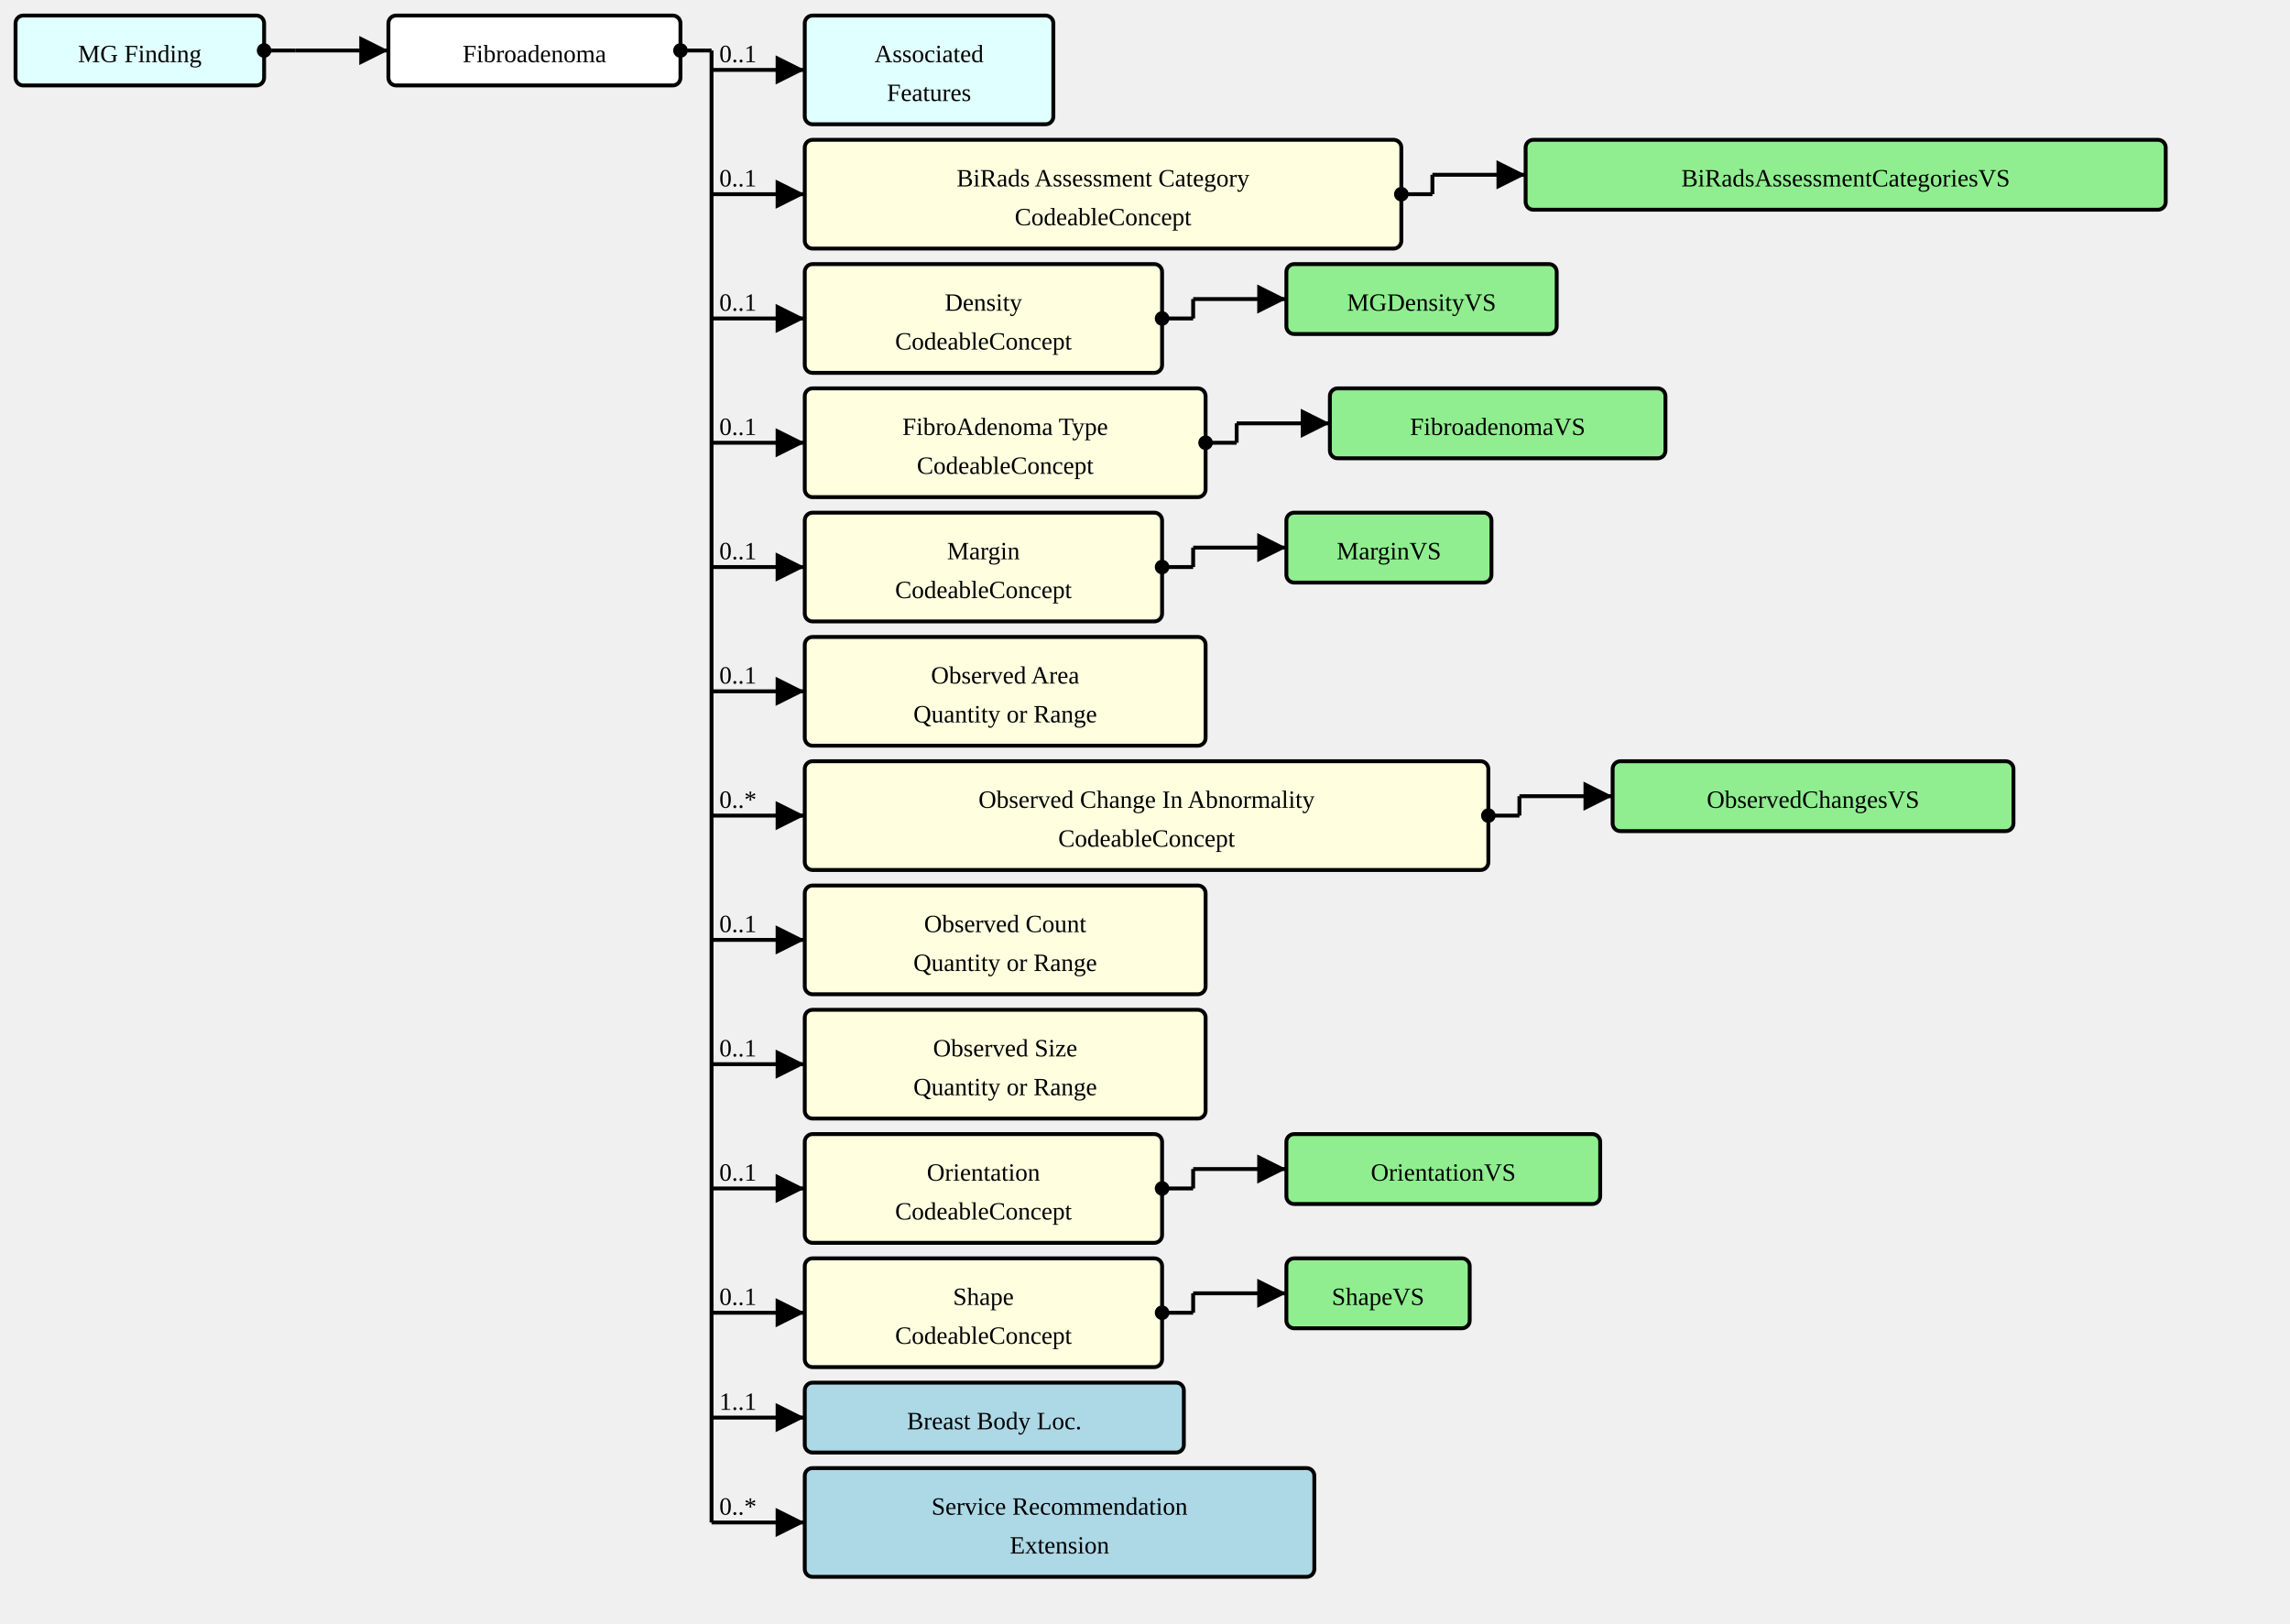
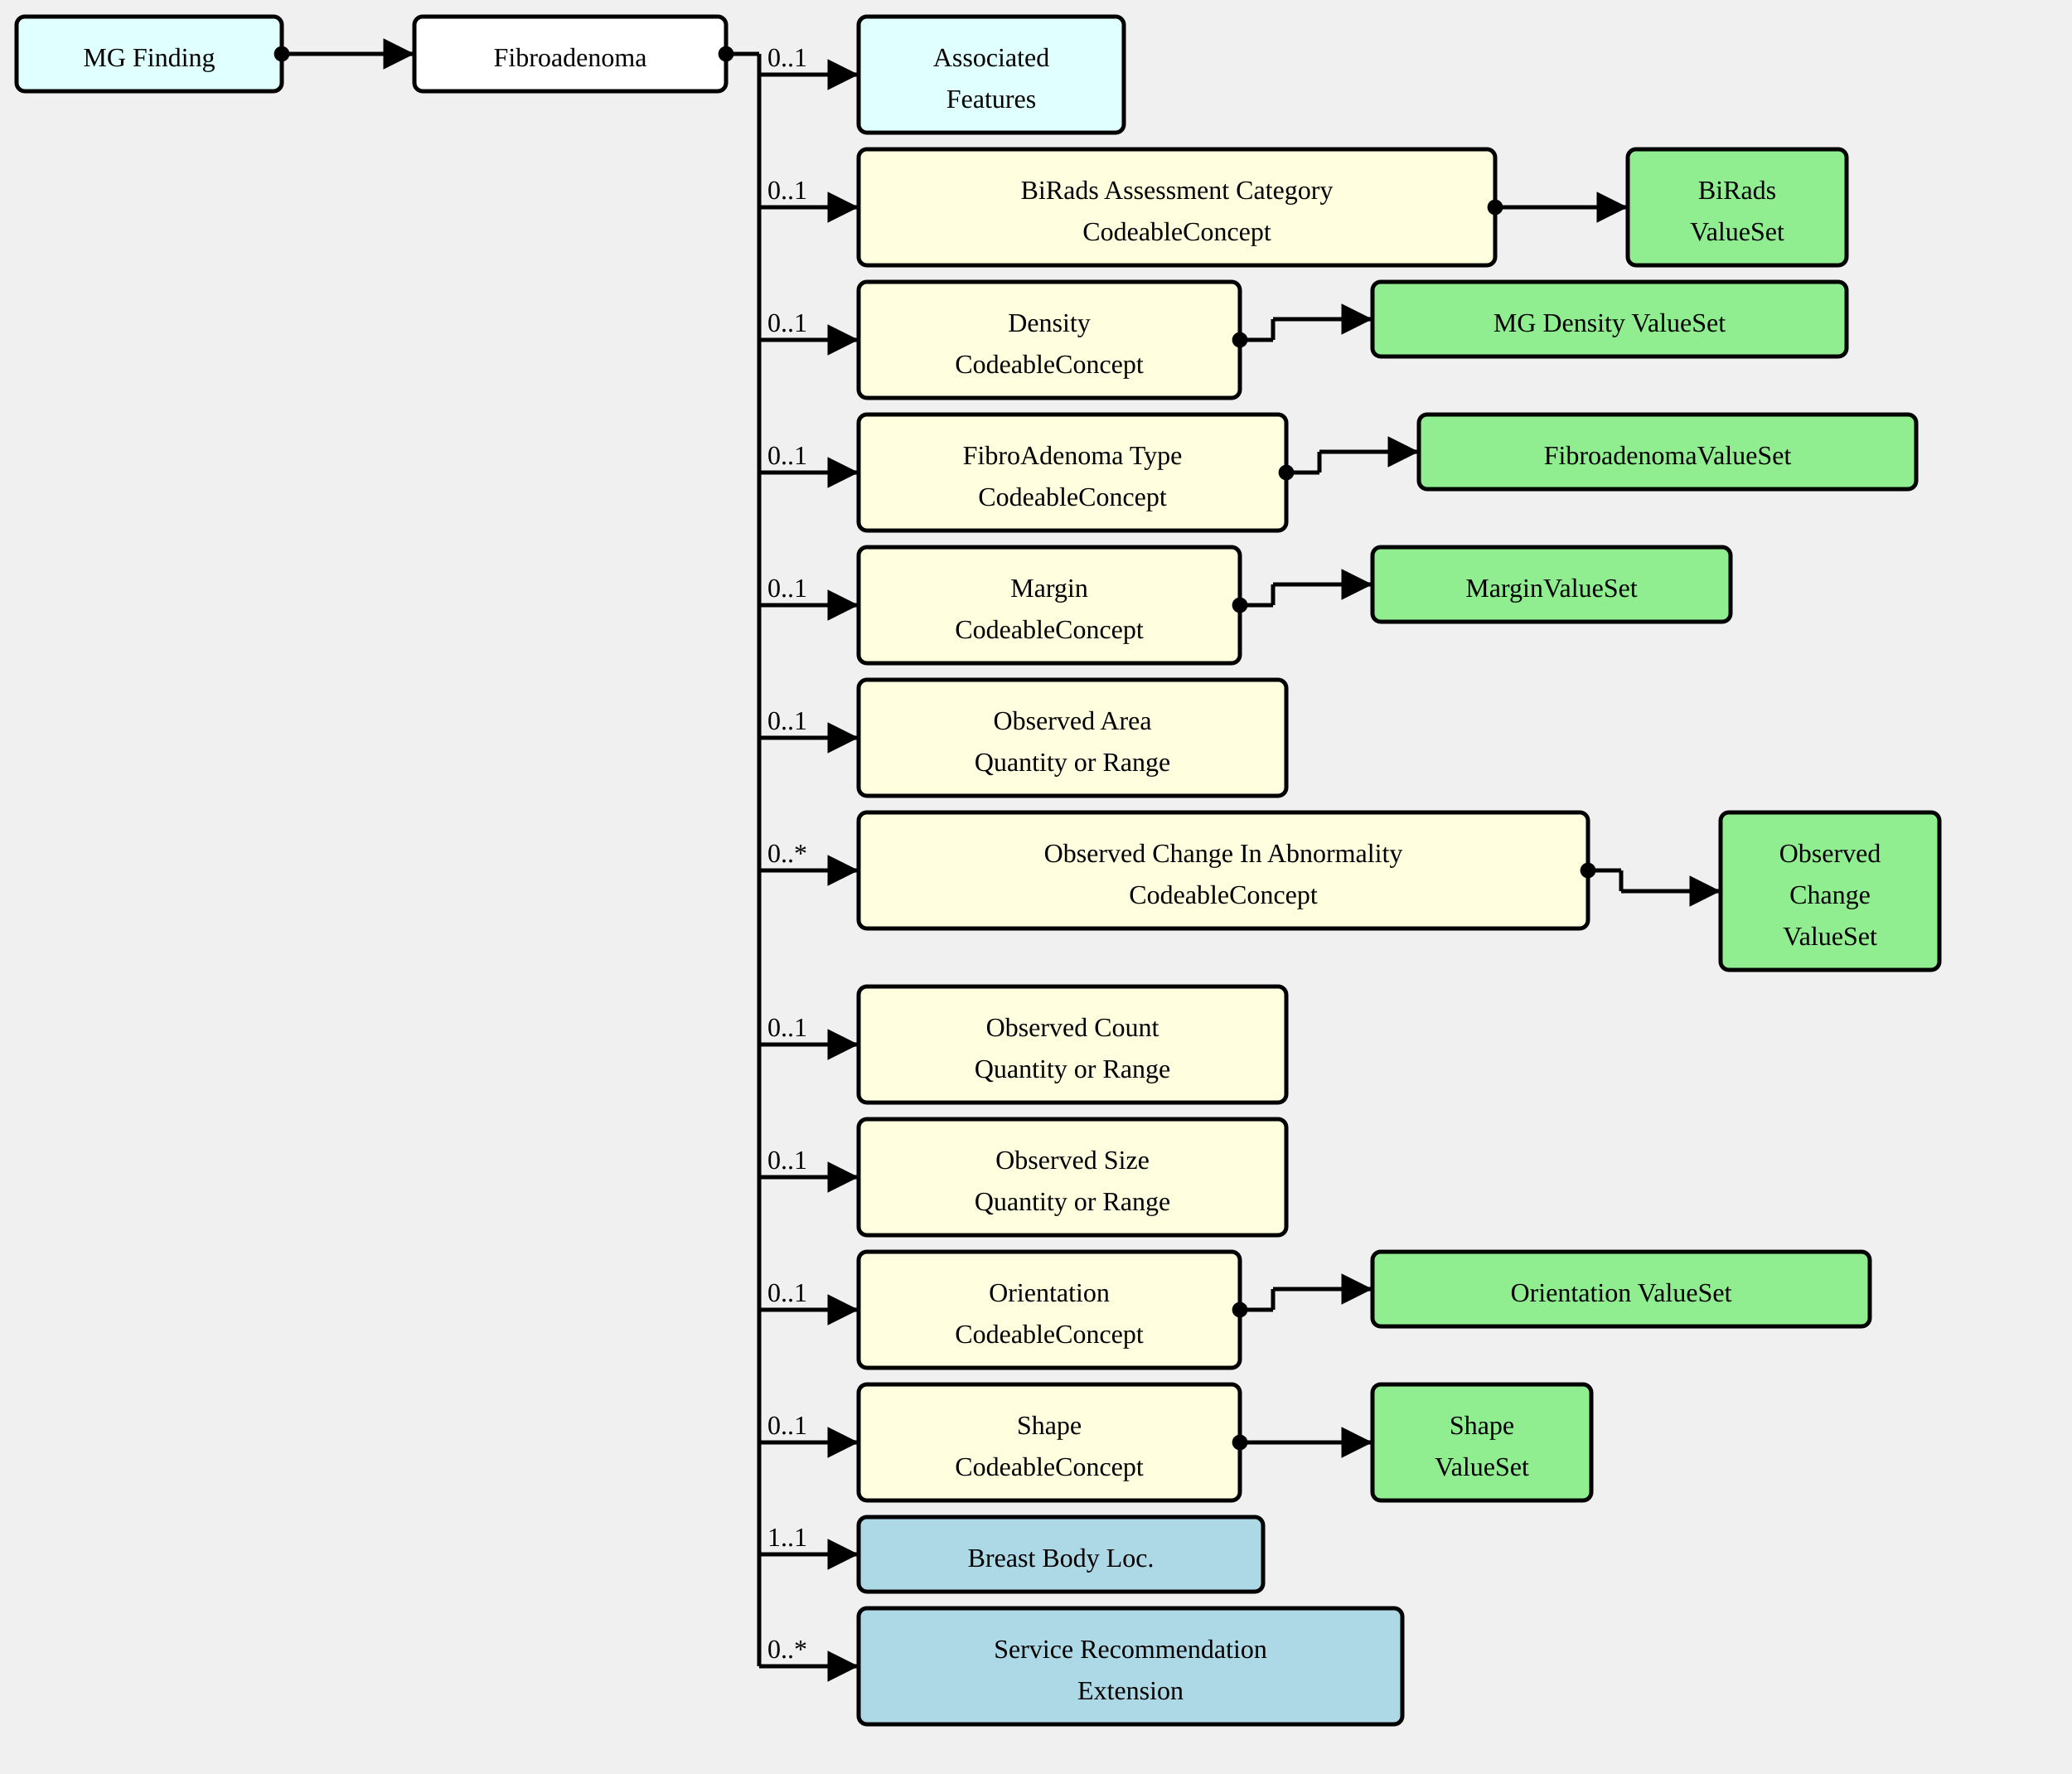
- <svg xmlns="http://www.w3.org/2000/svg" version="1.1" width="1105.5" height="783.75">
+ <svg xmlns="http://www.w3.org/2000/svg" version="1.1" width="937.5" height="802.5">
  <defs>
    <marker id="arrowStart" markerWidth="3.75" markerHeight="3.75" markerUnits="px" refX="1.875" refY="1.875">
      <circle fill="Black" stroke-width="0" cx="1.875" cy="1.875" r="1.875" />
    </marker>
    <marker id="arrowEnd" markerWidth="7.5" markerHeight="7.5" markerUnits="px" refX="7.5" refY="3.75">
      <polygon fill="Black" stroke-width="0" points="0 0 7.5 3.75 0 7.5" />
    </marker>
  </defs>
  <g>
    <g transform="translate(7.5 7.5)">
      <rect fill="LightCyan" stroke="Black" stroke-width="1.875" x="0" y="0" width="120" height="33.75" rx="3.75" ry="3.75" />
      <a href="./StructureDefinition-MGFinding.html" target="_top">
        <text x="60" y="22.5" text-anchor="middle">MG Finding</text>
      </a>
    </g>
    <line stroke="Black" stroke-width="1.875" marker-end="url(#arrowEnd)" x1="142.5" y1="24.375" x2="187.5" y2="24.375" />
    <text x="146.25" y="20.625" text-anchor="left" />
    <line stroke="Black" stroke-width="1.875" marker-start="url(#arrowStart)" x1="127.5" y1="24.375" x2="142.5" y2="24.375" />
    <line stroke="Black" stroke-width="1.875" x1="142.5" y1="24.375" x2="142.5" y2="24.375" />
  </g>
  <g>
    <g transform="translate(187.5 7.5)">
      <rect fill="White" stroke="Black" stroke-width="1.875" x="0" y="0" width="141" height="33.75" rx="3.75" ry="3.75" />
      <text x="70.5" y="22.5" text-anchor="middle">Fibroadenoma</text>
    </g>
    <line stroke="Black" stroke-width="1.875" marker-end="url(#arrowEnd)" x1="343.5" y1="33.75" x2="388.5" y2="33.75" />
    <text x="347.25" y="30" text-anchor="left">0..1</text>
    <line stroke="Black" stroke-width="1.875" marker-end="url(#arrowEnd)" x1="343.5" y1="93.75" x2="388.5" y2="93.75" />
    <text x="347.25" y="90" text-anchor="left">0..1</text>
    <line stroke="Black" stroke-width="1.875" marker-end="url(#arrowEnd)" x1="343.5" y1="153.75" x2="388.5" y2="153.75" />
    <text x="347.25" y="150" text-anchor="left">0..1</text>
    <line stroke="Black" stroke-width="1.875" marker-end="url(#arrowEnd)" x1="343.5" y1="213.75" x2="388.5" y2="213.75" />
    <text x="347.25" y="210" text-anchor="left">0..1</text>
    <line stroke="Black" stroke-width="1.875" marker-end="url(#arrowEnd)" x1="343.5" y1="273.75" x2="388.5" y2="273.75" />
    <text x="347.25" y="270" text-anchor="left">0..1</text>
    <line stroke="Black" stroke-width="1.875" marker-end="url(#arrowEnd)" x1="343.5" y1="333.75" x2="388.5" y2="333.75" />
    <text x="347.25" y="330" text-anchor="left">0..1</text>
    <line stroke="Black" stroke-width="1.875" marker-end="url(#arrowEnd)" x1="343.5" y1="393.75" x2="388.5" y2="393.75" />
    <text x="347.25" y="390" text-anchor="left">0..*</text>
-     <line stroke="Black" stroke-width="1.875" marker-end="url(#arrowEnd)" x1="343.5" y1="453.75" x2="388.5" y2="453.75" />
-     <text x="347.25" y="450" text-anchor="left">0..1</text>
-     <line stroke="Black" stroke-width="1.875" marker-end="url(#arrowEnd)" x1="343.5" y1="513.75" x2="388.5" y2="513.75" />
-     <text x="347.25" y="510" text-anchor="left">0..1</text>
-     <line stroke="Black" stroke-width="1.875" marker-end="url(#arrowEnd)" x1="343.5" y1="573.75" x2="388.5" y2="573.75" />
-     <text x="347.25" y="570" text-anchor="left">0..1</text>
-     <line stroke="Black" stroke-width="1.875" marker-end="url(#arrowEnd)" x1="343.5" y1="633.75" x2="388.5" y2="633.75" />
-     <text x="347.25" y="630" text-anchor="left">0..1</text>
-     <line stroke="Black" stroke-width="1.875" marker-end="url(#arrowEnd)" x1="343.5" y1="684.375" x2="388.5" y2="684.375" />
-     <text x="347.25" y="680.625" text-anchor="left">1..1</text>
-     <line stroke="Black" stroke-width="1.875" marker-end="url(#arrowEnd)" x1="343.5" y1="735" x2="388.5" y2="735" />
-     <text x="347.25" y="731.25" text-anchor="left">0..*</text>
+     <line stroke="Black" stroke-width="1.875" marker-end="url(#arrowEnd)" x1="343.5" y1="472.5" x2="388.5" y2="472.5" />
+     <text x="347.25" y="468.75" text-anchor="left">0..1</text>
+     <line stroke="Black" stroke-width="1.875" marker-end="url(#arrowEnd)" x1="343.5" y1="532.5" x2="388.5" y2="532.5" />
+     <text x="347.25" y="528.75" text-anchor="left">0..1</text>
+     <line stroke="Black" stroke-width="1.875" marker-end="url(#arrowEnd)" x1="343.5" y1="592.5" x2="388.5" y2="592.5" />
+     <text x="347.25" y="588.75" text-anchor="left">0..1</text>
+     <line stroke="Black" stroke-width="1.875" marker-end="url(#arrowEnd)" x1="343.5" y1="652.5" x2="388.5" y2="652.5" />
+     <text x="347.25" y="648.75" text-anchor="left">0..1</text>
+     <line stroke="Black" stroke-width="1.875" marker-end="url(#arrowEnd)" x1="343.5" y1="703.125" x2="388.5" y2="703.125" />
+     <text x="347.25" y="699.375" text-anchor="left">1..1</text>
+     <line stroke="Black" stroke-width="1.875" marker-end="url(#arrowEnd)" x1="343.5" y1="753.75" x2="388.5" y2="753.75" />
+     <text x="347.25" y="750" text-anchor="left">0..*</text>
    <line stroke="Black" stroke-width="1.875" marker-start="url(#arrowStart)" x1="328.5" y1="24.375" x2="343.5" y2="24.375" />
-     <line stroke="Black" stroke-width="1.875" x1="343.5" y1="24.375" x2="343.5" y2="735" />
+     <line stroke="Black" stroke-width="1.875" x1="343.5" y1="24.375" x2="343.5" y2="753.75" />
  </g>
  <g>
    <g transform="translate(388.5 7.5)">
      <rect fill="LightCyan" stroke="Black" stroke-width="1.875" x="0" y="0" width="120" height="52.5" rx="3.75" ry="3.75" />
      <a href="./StructureDefinition-AssociatedFeatures.html" target="_top">
        <text x="60" y="22.5" text-anchor="middle">Associated</text>
      </a>
      <a href="./StructureDefinition-AssociatedFeatures.html" target="_top">
        <text x="60" y="41.25" text-anchor="middle">Features</text>
      </a>
    </g>
  </g>
  <g>
    <g transform="translate(388.5 67.5)">
      <a href="StructureDefinition-AbnormalityFibroadenoma-definitions.html#Observation.component:biRadsAssessmentCategory" target="_top">
        <rect fill="LightYellow" stroke="Black" stroke-width="1.875" x="0" y="0" width="288" height="52.5" rx="3.75" ry="3.75" />
      </a>
      <a href="StructureDefinition-AbnormalityFibroadenoma-definitions.html#Observation.component:biRadsAssessmentCategory" target="_top">
        <text x="144" y="22.5" text-anchor="middle">BiRads Assessment Category</text>
      </a>
      <a href="StructureDefinition-AbnormalityFibroadenoma-definitions.html#Observation.component:biRadsAssessmentCategory" target="_top">
        <text x="144" y="41.25" text-anchor="middle">CodeableConcept</text>
      </a>
    </g>
-     <line stroke="Black" stroke-width="1.875" marker-end="url(#arrowEnd)" x1="691.5" y1="84.375" x2="736.5" y2="84.375" />
+     <line stroke="Black" stroke-width="1.875" marker-end="url(#arrowEnd)" x1="691.5" y1="93.75" x2="736.5" y2="93.75" />
    <line stroke="Black" stroke-width="1.875" marker-start="url(#arrowStart)" x1="676.5" y1="93.75" x2="691.5" y2="93.75" />
-     <line stroke="Black" stroke-width="1.875" x1="691.5" y1="84.375" x2="691.5" y2="93.75" />
+     <line stroke="Black" stroke-width="1.875" x1="691.5" y1="93.75" x2="691.5" y2="93.75" />
  </g>
  <g>
    <g transform="translate(736.5 67.5)">
+       <rect fill="LightGreen" stroke="Black" stroke-width="1.875" x="0" y="0" width="99" height="52.5" rx="3.75" ry="3.75" />
      <a href="./ValueSet-BiRadsAssessmentCategoriesVS.html" target="_top">
-         <rect fill="LightGreen" stroke="Black" stroke-width="1.875" x="0" y="0" width="309" height="33.75" rx="3.75" ry="3.75" />
+         <text x="49.5" y="22.5" text-anchor="middle">BiRads</text>
      </a>
      <a href="./ValueSet-BiRadsAssessmentCategoriesVS.html" target="_top">
-         <text x="154.5" y="22.5" text-anchor="middle">BiRadsAssessmentCategoriesVS</text>
+         <text x="49.5" y="41.25" text-anchor="middle">ValueSet</text>
      </a>
    </g>
  </g>
  <g>
    <g transform="translate(388.5 127.5)">
      <a href="StructureDefinition-AbnormalityFibroadenoma-definitions.html#Observation.component:mgDensity" target="_top">
        <rect fill="LightYellow" stroke="Black" stroke-width="1.875" x="0" y="0" width="172.5" height="52.5" rx="3.75" ry="3.75" />
      </a>
      <a href="StructureDefinition-AbnormalityFibroadenoma-definitions.html#Observation.component:mgDensity" target="_top">
        <text x="86.25" y="22.5" text-anchor="middle">Density</text>
      </a>
      <a href="StructureDefinition-AbnormalityFibroadenoma-definitions.html#Observation.component:mgDensity" target="_top">
        <text x="86.25" y="41.25" text-anchor="middle">CodeableConcept</text>
      </a>
    </g>
    <line stroke="Black" stroke-width="1.875" marker-end="url(#arrowEnd)" x1="576" y1="144.375" x2="621" y2="144.375" />
    <line stroke="Black" stroke-width="1.875" marker-start="url(#arrowStart)" x1="561" y1="153.75" x2="576" y2="153.75" />
    <line stroke="Black" stroke-width="1.875" x1="576" y1="144.375" x2="576" y2="153.75" />
  </g>
  <g>
    <g transform="translate(621 127.5)">
+       <rect fill="LightGreen" stroke="Black" stroke-width="1.875" x="0" y="0" width="214.5" height="33.75" rx="3.75" ry="3.75" />
      <a href="./ValueSet-MGDensityVS.html" target="_top">
-         <rect fill="LightGreen" stroke="Black" stroke-width="1.875" x="0" y="0" width="130.5" height="33.75" rx="3.75" ry="3.75" />
-       </a>
-       <a href="./ValueSet-MGDensityVS.html" target="_top">
-         <text x="65.25" y="22.5" text-anchor="middle">MGDensityVS</text>
+         <text x="107.25" y="22.5" text-anchor="middle">MG Density ValueSet</text>
      </a>
    </g>
  </g>
  <g>
    <g transform="translate(388.5 187.5)">
      <a href="StructureDefinition-AbnormalityFibroadenoma-definitions.html#Observation.component:fibroAdenomaType" target="_top">
        <rect fill="LightYellow" stroke="Black" stroke-width="1.875" x="0" y="0" width="193.5" height="52.5" rx="3.75" ry="3.75" />
      </a>
      <a href="StructureDefinition-AbnormalityFibroadenoma-definitions.html#Observation.component:fibroAdenomaType" target="_top">
        <text x="96.75" y="22.5" text-anchor="middle">FibroAdenoma Type</text>
      </a>
      <a href="StructureDefinition-AbnormalityFibroadenoma-definitions.html#Observation.component:fibroAdenomaType" target="_top">
        <text x="96.75" y="41.25" text-anchor="middle">CodeableConcept</text>
      </a>
    </g>
    <line stroke="Black" stroke-width="1.875" marker-end="url(#arrowEnd)" x1="597" y1="204.375" x2="642" y2="204.375" />
    <line stroke="Black" stroke-width="1.875" marker-start="url(#arrowStart)" x1="582" y1="213.75" x2="597" y2="213.75" />
    <line stroke="Black" stroke-width="1.875" x1="597" y1="204.375" x2="597" y2="213.75" />
  </g>
  <g>
    <g transform="translate(642 187.5)">
+       <rect fill="LightGreen" stroke="Black" stroke-width="1.875" x="0" y="0" width="225" height="33.75" rx="3.75" ry="3.75" />
      <a href="./ValueSet-FibroadenomaVS.html" target="_top">
-         <rect fill="LightGreen" stroke="Black" stroke-width="1.875" x="0" y="0" width="162" height="33.75" rx="3.75" ry="3.75" />
-       </a>
-       <a href="./ValueSet-FibroadenomaVS.html" target="_top">
-         <text x="81" y="22.5" text-anchor="middle">FibroadenomaVS</text>
+         <text x="112.5" y="22.5" text-anchor="middle">FibroadenomaValueSet</text>
      </a>
    </g>
  </g>
  <g>
    <g transform="translate(388.5 247.5)">
      <a href="StructureDefinition-AbnormalityFibroadenoma-definitions.html#Observation.component:margin" target="_top">
        <rect fill="LightYellow" stroke="Black" stroke-width="1.875" x="0" y="0" width="172.5" height="52.5" rx="3.75" ry="3.75" />
      </a>
      <a href="StructureDefinition-AbnormalityFibroadenoma-definitions.html#Observation.component:margin" target="_top">
        <text x="86.25" y="22.5" text-anchor="middle">Margin</text>
      </a>
      <a href="StructureDefinition-AbnormalityFibroadenoma-definitions.html#Observation.component:margin" target="_top">
        <text x="86.25" y="41.25" text-anchor="middle">CodeableConcept</text>
      </a>
    </g>
    <line stroke="Black" stroke-width="1.875" marker-end="url(#arrowEnd)" x1="576" y1="264.375" x2="621" y2="264.375" />
    <line stroke="Black" stroke-width="1.875" marker-start="url(#arrowStart)" x1="561" y1="273.75" x2="576" y2="273.75" />
    <line stroke="Black" stroke-width="1.875" x1="576" y1="264.375" x2="576" y2="273.75" />
  </g>
  <g>
    <g transform="translate(621 247.5)">
+       <rect fill="LightGreen" stroke="Black" stroke-width="1.875" x="0" y="0" width="162" height="33.75" rx="3.75" ry="3.75" />
      <a href="./ValueSet-MarginVS.html" target="_top">
-         <rect fill="LightGreen" stroke="Black" stroke-width="1.875" x="0" y="0" width="99" height="33.75" rx="3.75" ry="3.75" />
-       </a>
-       <a href="./ValueSet-MarginVS.html" target="_top">
-         <text x="49.5" y="22.5" text-anchor="middle">MarginVS</text>
+         <text x="81" y="22.5" text-anchor="middle">MarginValueSet</text>
      </a>
    </g>
  </g>
  <g>
    <g transform="translate(388.5 307.5)">
      <a href="StructureDefinition-AbnormalityFibroadenoma-definitions.html#Observation.component:observedArea" target="_top">
        <rect fill="LightYellow" stroke="Black" stroke-width="1.875" x="0" y="0" width="193.5" height="52.5" rx="3.75" ry="3.75" />
      </a>
      <a href="StructureDefinition-AbnormalityFibroadenoma-definitions.html#Observation.component:observedArea" target="_top">
        <text x="96.75" y="22.5" text-anchor="middle">Observed Area</text>
      </a>
      <a href="StructureDefinition-AbnormalityFibroadenoma-definitions.html#Observation.component:observedArea" target="_top">
        <text x="96.75" y="41.25" text-anchor="middle">Quantity or Range</text>
      </a>
    </g>
  </g>
  <g>
    <g transform="translate(388.5 367.5)">
      <a href="StructureDefinition-AbnormalityFibroadenoma-definitions.html#Observation.component:observedChanges" target="_top">
        <rect fill="LightYellow" stroke="Black" stroke-width="1.875" x="0" y="0" width="330" height="52.5" rx="3.75" ry="3.75" />
      </a>
      <a href="StructureDefinition-AbnormalityFibroadenoma-definitions.html#Observation.component:observedChanges" target="_top">
        <text x="165" y="22.5" text-anchor="middle">Observed Change In Abnormality</text>
      </a>
      <a href="StructureDefinition-AbnormalityFibroadenoma-definitions.html#Observation.component:observedChanges" target="_top">
        <text x="165" y="41.25" text-anchor="middle">CodeableConcept</text>
      </a>
    </g>
-     <line stroke="Black" stroke-width="1.875" marker-end="url(#arrowEnd)" x1="733.5" y1="384.375" x2="778.5" y2="384.375" />
+     <line stroke="Black" stroke-width="1.875" marker-end="url(#arrowEnd)" x1="733.5" y1="403.125" x2="778.5" y2="403.125" />
    <line stroke="Black" stroke-width="1.875" marker-start="url(#arrowStart)" x1="718.5" y1="393.75" x2="733.5" y2="393.75" />
-     <line stroke="Black" stroke-width="1.875" x1="733.5" y1="384.375" x2="733.5" y2="393.75" />
+     <line stroke="Black" stroke-width="1.875" x1="733.5" y1="393.75" x2="733.5" y2="403.125" />
  </g>
  <g>
    <g transform="translate(778.5 367.5)">
+       <rect fill="LightGreen" stroke="Black" stroke-width="1.875" x="0" y="0" width="99" height="71.25" rx="3.75" ry="3.75" />
      <a href="./ValueSet-ObservedChangesVS.html" target="_top">
-         <rect fill="LightGreen" stroke="Black" stroke-width="1.875" x="0" y="0" width="193.5" height="33.75" rx="3.75" ry="3.75" />
+         <text x="49.5" y="22.5" text-anchor="middle">Observed</text>
      </a>
      <a href="./ValueSet-ObservedChangesVS.html" target="_top">
-         <text x="96.75" y="22.5" text-anchor="middle">ObservedChangesVS</text>
-       </a>
-     </g>
-   </g>
-   <g>
-     <g transform="translate(388.5 427.5)">
+         <text x="49.5" y="41.25" text-anchor="middle">Change</text>
+       </a>
+       <a href="./ValueSet-ObservedChangesVS.html" target="_top">
+         <text x="49.5" y="60" text-anchor="middle">ValueSet</text>
+       </a>
+     </g>
+   </g>
+   <g>
+     <g transform="translate(388.5 446.25)">
      <a href="StructureDefinition-AbnormalityFibroadenoma-definitions.html#Observation.component:observedCount" target="_top">
        <rect fill="LightYellow" stroke="Black" stroke-width="1.875" x="0" y="0" width="193.5" height="52.5" rx="3.75" ry="3.75" />
      </a>
      <a href="StructureDefinition-AbnormalityFibroadenoma-definitions.html#Observation.component:observedCount" target="_top">
        <text x="96.75" y="22.5" text-anchor="middle">Observed Count</text>
      </a>
      <a href="StructureDefinition-AbnormalityFibroadenoma-definitions.html#Observation.component:observedCount" target="_top">
        <text x="96.75" y="41.25" text-anchor="middle">Quantity or Range</text>
      </a>
    </g>
  </g>
  <g>
-     <g transform="translate(388.5 487.5)">
+     <g transform="translate(388.5 506.25)">
      <a href="StructureDefinition-AbnormalityFibroadenoma-definitions.html#Observation.component:observedSize" target="_top">
        <rect fill="LightYellow" stroke="Black" stroke-width="1.875" x="0" y="0" width="193.5" height="52.5" rx="3.75" ry="3.75" />
      </a>
      <a href="StructureDefinition-AbnormalityFibroadenoma-definitions.html#Observation.component:observedSize" target="_top">
        <text x="96.75" y="22.5" text-anchor="middle">Observed Size</text>
      </a>
      <a href="StructureDefinition-AbnormalityFibroadenoma-definitions.html#Observation.component:observedSize" target="_top">
        <text x="96.75" y="41.25" text-anchor="middle">Quantity or Range</text>
      </a>
    </g>
  </g>
  <g>
-     <g transform="translate(388.5 547.5)">
+     <g transform="translate(388.5 566.25)">
      <a href="StructureDefinition-AbnormalityFibroadenoma-definitions.html#Observation.component:orientation" target="_top">
        <rect fill="LightYellow" stroke="Black" stroke-width="1.875" x="0" y="0" width="172.5" height="52.5" rx="3.75" ry="3.75" />
      </a>
      <a href="StructureDefinition-AbnormalityFibroadenoma-definitions.html#Observation.component:orientation" target="_top">
        <text x="86.25" y="22.5" text-anchor="middle">Orientation</text>
      </a>
      <a href="StructureDefinition-AbnormalityFibroadenoma-definitions.html#Observation.component:orientation" target="_top">
        <text x="86.25" y="41.25" text-anchor="middle">CodeableConcept</text>
      </a>
    </g>
-     <line stroke="Black" stroke-width="1.875" marker-end="url(#arrowEnd)" x1="576" y1="564.375" x2="621" y2="564.375" />
-     <line stroke="Black" stroke-width="1.875" marker-start="url(#arrowStart)" x1="561" y1="573.75" x2="576" y2="573.75" />
-     <line stroke="Black" stroke-width="1.875" x1="576" y1="564.375" x2="576" y2="573.75" />
-   </g>
-   <g>
-     <g transform="translate(621 547.5)">
+     <line stroke="Black" stroke-width="1.875" marker-end="url(#arrowEnd)" x1="576" y1="583.125" x2="621" y2="583.125" />
+     <line stroke="Black" stroke-width="1.875" marker-start="url(#arrowStart)" x1="561" y1="592.5" x2="576" y2="592.5" />
+     <line stroke="Black" stroke-width="1.875" x1="576" y1="583.125" x2="576" y2="592.5" />
+   </g>
+   <g>
+     <g transform="translate(621 566.25)">
+       <rect fill="LightGreen" stroke="Black" stroke-width="1.875" x="0" y="0" width="225" height="33.75" rx="3.75" ry="3.75" />
      <a href="./ValueSet-OrientationVS.html" target="_top">
-         <rect fill="LightGreen" stroke="Black" stroke-width="1.875" x="0" y="0" width="151.5" height="33.75" rx="3.75" ry="3.75" />
-       </a>
-       <a href="./ValueSet-OrientationVS.html" target="_top">
-         <text x="75.75" y="22.5" text-anchor="middle">OrientationVS</text>
-       </a>
-     </g>
-   </g>
-   <g>
-     <g transform="translate(388.5 607.5)">
+         <text x="112.5" y="22.5" text-anchor="middle">Orientation ValueSet</text>
+       </a>
+     </g>
+   </g>
+   <g>
+     <g transform="translate(388.5 626.25)">
      <a href="StructureDefinition-AbnormalityFibroadenoma-definitions.html#Observation.component:shape" target="_top">
        <rect fill="LightYellow" stroke="Black" stroke-width="1.875" x="0" y="0" width="172.5" height="52.5" rx="3.75" ry="3.75" />
      </a>
      <a href="StructureDefinition-AbnormalityFibroadenoma-definitions.html#Observation.component:shape" target="_top">
        <text x="86.25" y="22.5" text-anchor="middle">Shape</text>
      </a>
      <a href="StructureDefinition-AbnormalityFibroadenoma-definitions.html#Observation.component:shape" target="_top">
        <text x="86.25" y="41.25" text-anchor="middle">CodeableConcept</text>
      </a>
    </g>
-     <line stroke="Black" stroke-width="1.875" marker-end="url(#arrowEnd)" x1="576" y1="624.375" x2="621" y2="624.375" />
-     <line stroke="Black" stroke-width="1.875" marker-start="url(#arrowStart)" x1="561" y1="633.75" x2="576" y2="633.75" />
-     <line stroke="Black" stroke-width="1.875" x1="576" y1="624.375" x2="576" y2="633.75" />
-   </g>
-   <g>
-     <g transform="translate(621 607.5)">
+     <line stroke="Black" stroke-width="1.875" marker-end="url(#arrowEnd)" x1="576" y1="652.5" x2="621" y2="652.5" />
+     <line stroke="Black" stroke-width="1.875" marker-start="url(#arrowStart)" x1="561" y1="652.5" x2="576" y2="652.5" />
+     <line stroke="Black" stroke-width="1.875" x1="576" y1="652.5" x2="576" y2="652.5" />
+   </g>
+   <g>
+     <g transform="translate(621 626.25)">
+       <rect fill="LightGreen" stroke="Black" stroke-width="1.875" x="0" y="0" width="99" height="52.5" rx="3.75" ry="3.75" />
      <a href="./ValueSet-ShapeVS.html" target="_top">
-         <rect fill="LightGreen" stroke="Black" stroke-width="1.875" x="0" y="0" width="88.5" height="33.75" rx="3.75" ry="3.75" />
+         <text x="49.5" y="22.5" text-anchor="middle">Shape</text>
      </a>
      <a href="./ValueSet-ShapeVS.html" target="_top">
-         <text x="44.25" y="22.5" text-anchor="middle">ShapeVS</text>
-       </a>
-     </g>
-   </g>
-   <g>
-     <g transform="translate(388.5 667.5)">
+         <text x="49.5" y="41.25" text-anchor="middle">ValueSet</text>
+       </a>
+     </g>
+   </g>
+   <g>
+     <g transform="translate(388.5 686.25)">
      <rect fill="LightBlue" stroke="Black" stroke-width="1.875" x="0" y="0" width="183" height="33.75" rx="3.75" ry="3.75" />
      <a href="./StructureDefinition-BreastBodyLocationExtension.html" target="_top">
        <text x="91.5" y="22.5" text-anchor="middle">Breast Body Loc.</text>
      </a>
    </g>
  </g>
  <g>
-     <g transform="translate(388.5 708.75)">
+     <g transform="translate(388.5 727.5)">
      <rect fill="LightBlue" stroke="Black" stroke-width="1.875" x="0" y="0" width="246" height="52.5" rx="3.75" ry="3.75" />
      <a href="./StructureDefinition-ServiceRecommendationExtension.html" target="_top">
        <text x="123" y="22.5" text-anchor="middle">Service Recommendation</text>
      </a>
      <a href="./StructureDefinition-ServiceRecommendationExtension.html" target="_top">
        <text x="123" y="41.25" text-anchor="middle">Extension</text>
      </a>
    </g>
  </g>
</svg>
